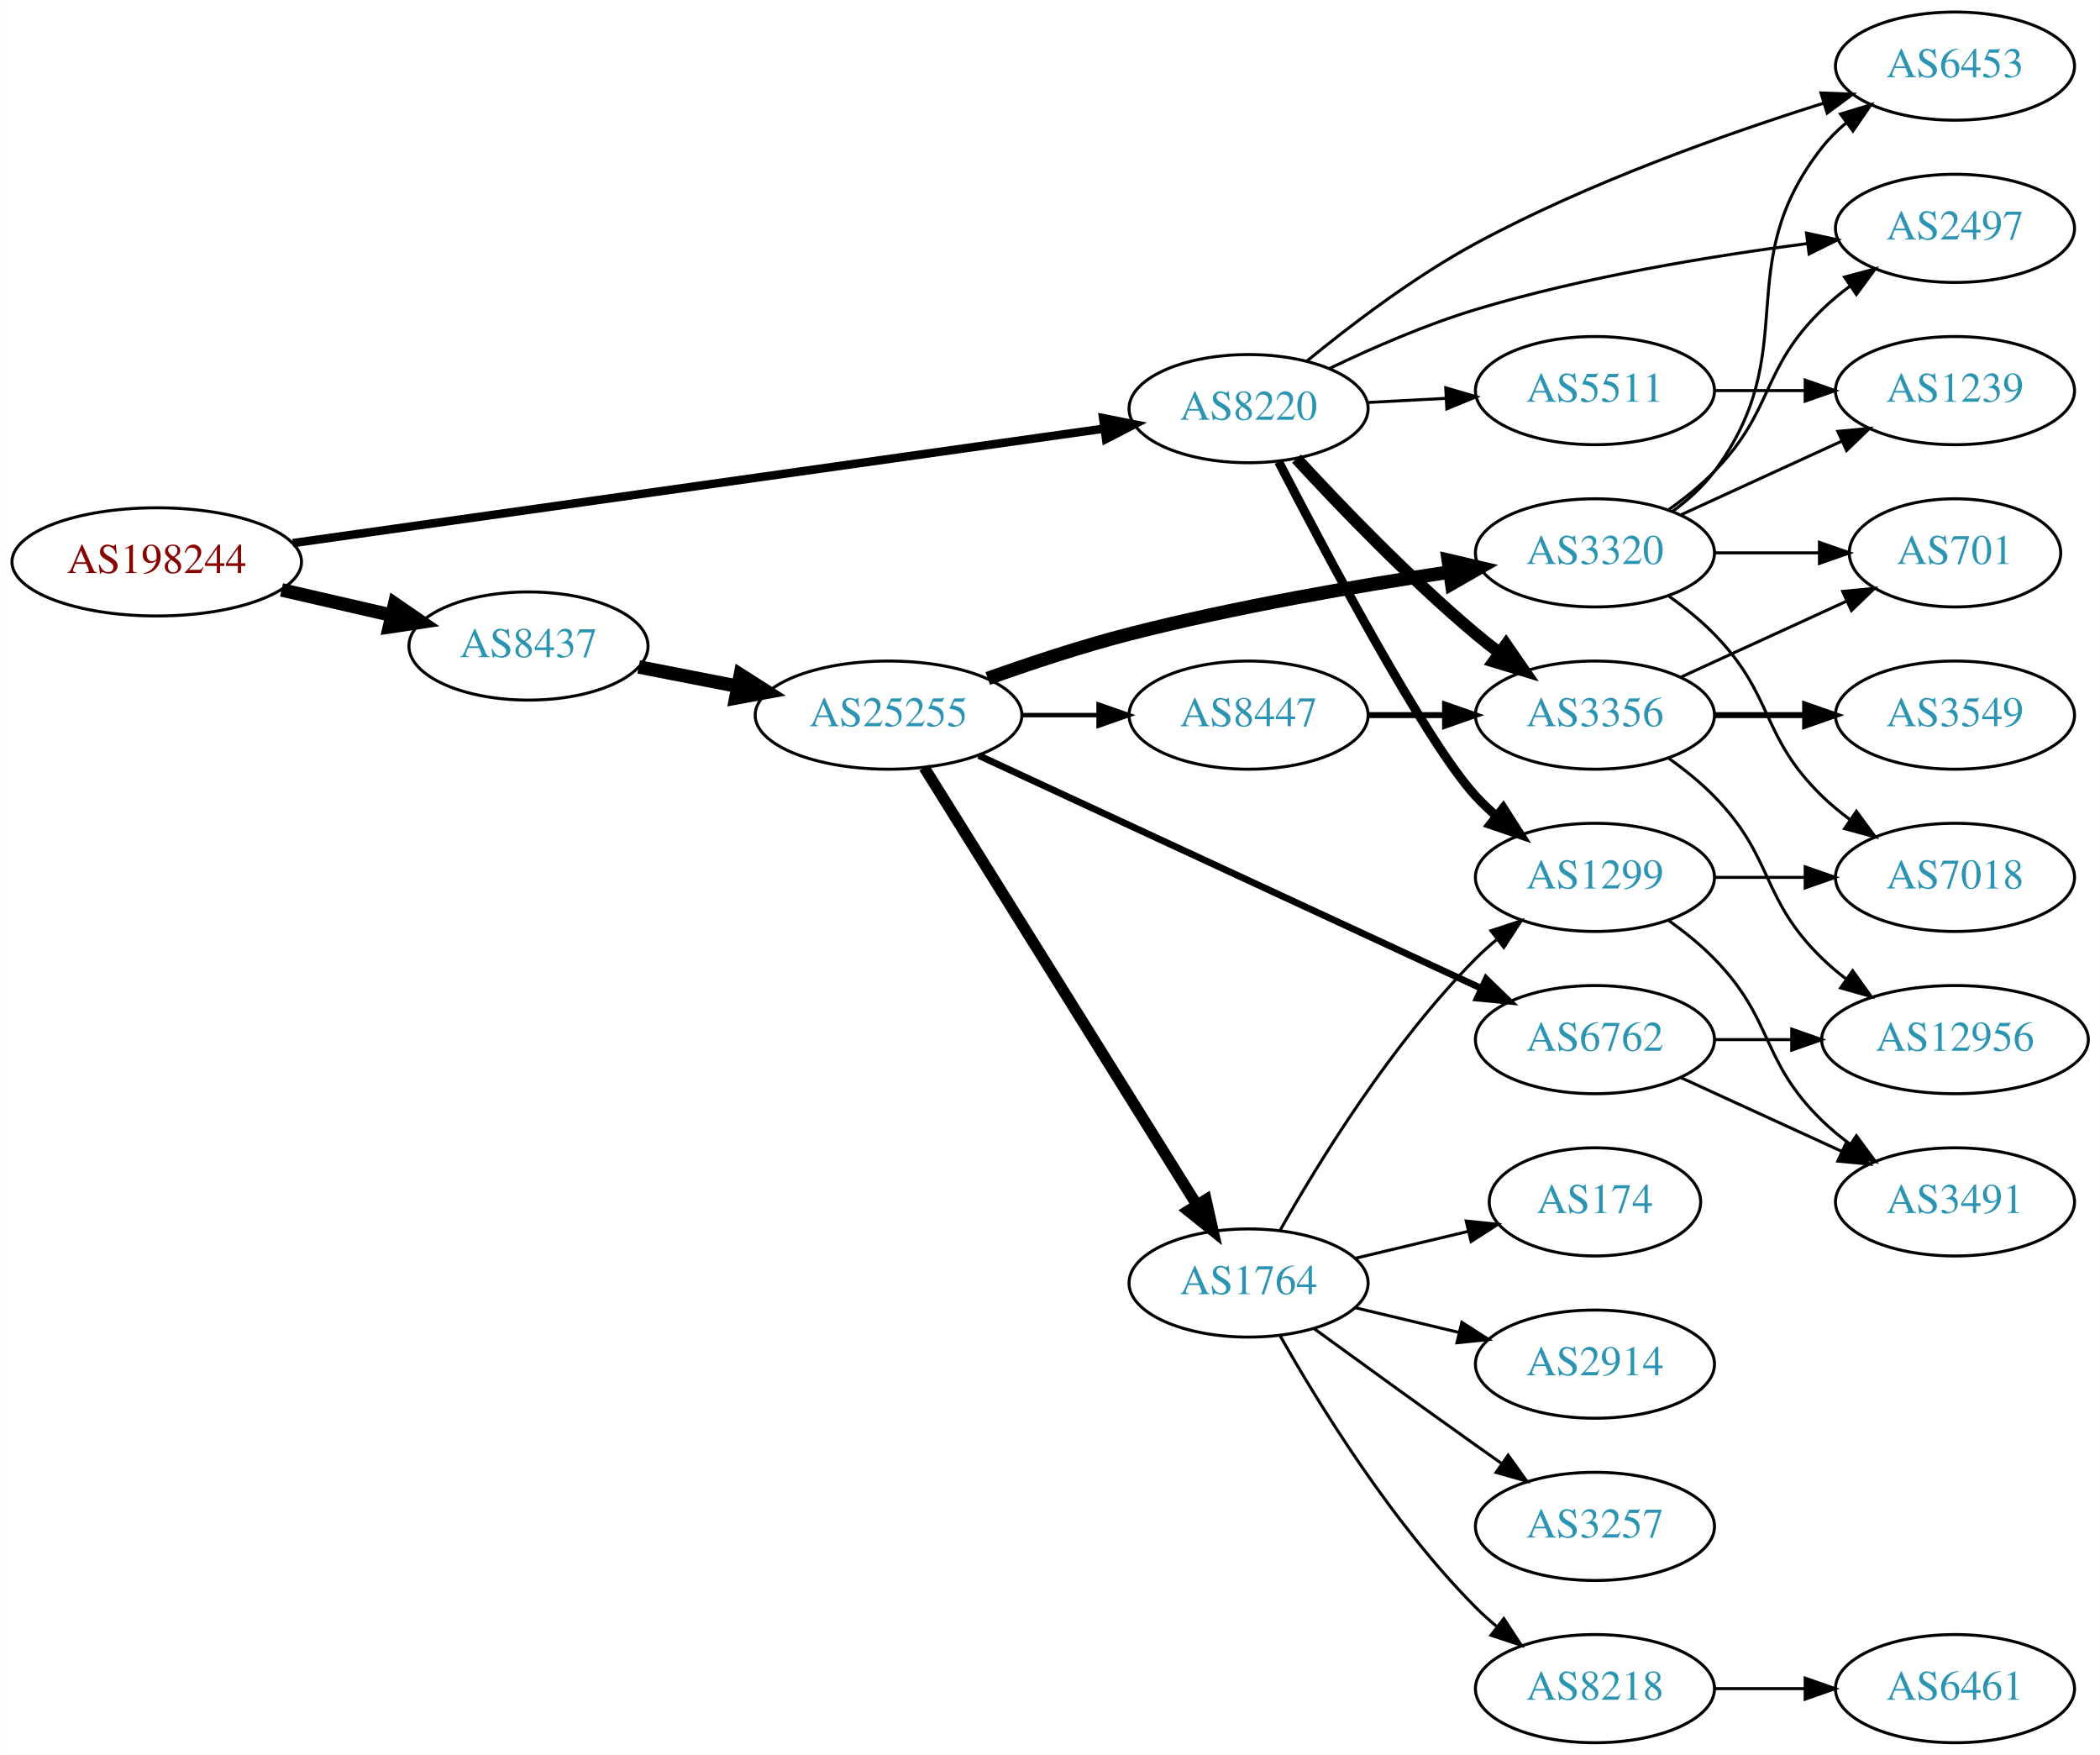
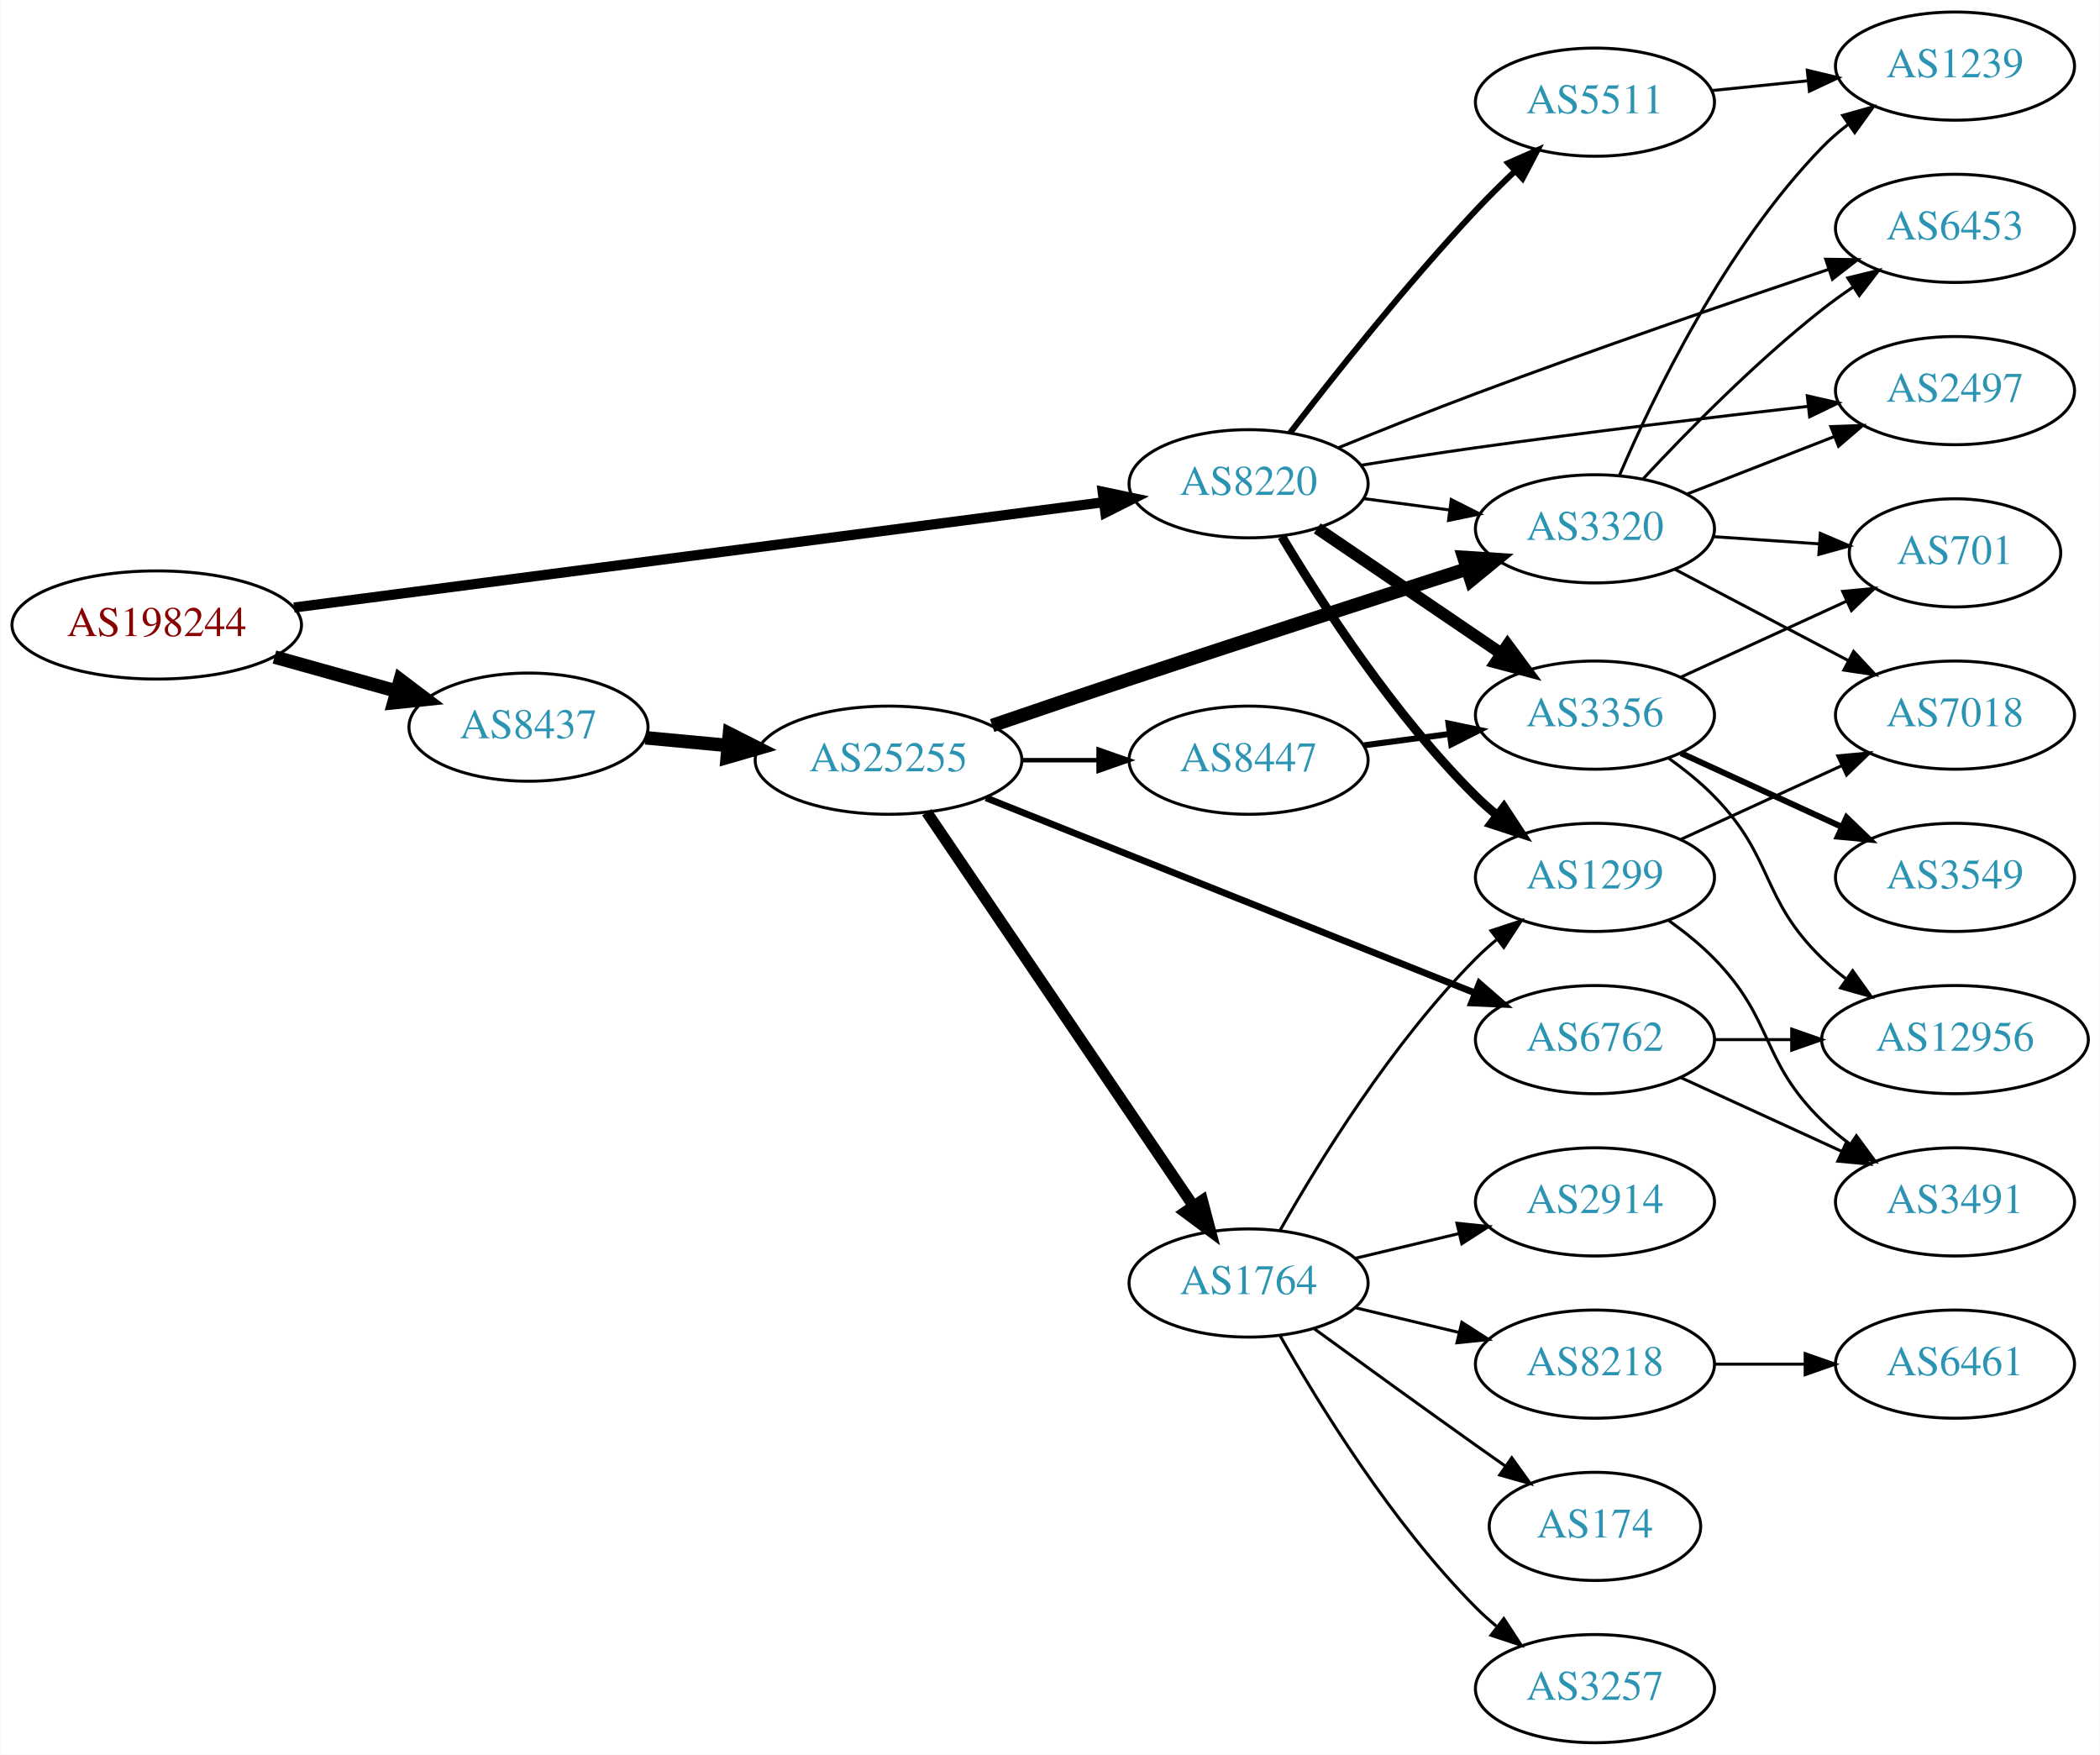
<svg xmlns="http://www.w3.org/2000/svg" xmlns:xlink="http://www.w3.org/1999/xlink" width="699pt" height="584pt" viewBox="0.00 0.00 698.85 584.00">
  <g id="graph0" class="graph" transform="scale(1 1) rotate(0) translate(4 580)">
    <polygon fill="white" stroke="none" points="-4,4 -4,-580 694.855,-580 694.855,4 -4,4" />
    <g id="node1" class="node">
      <g id="a_node1">
        <a xlink:href="/asn/198244" xlink:title="AS198244 ~ Austrian Power Grid AG [AT]">
-           <ellipse fill="#ffffff" stroke="black" cx="48.096" cy="-393" rx="48.192" ry="18" />
-           <text text-anchor="middle" x="48.096" y="-389.3" font-family="Times,serif" font-size="14.00" fill="#880000">AS198244</text>
+           <ellipse fill="#ffffff" stroke="black" cx="48.096" cy="-372" rx="48.192" ry="18" />
+           <text text-anchor="middle" x="48.096" y="-368.3" font-family="Times,serif" font-size="14.00" fill="#880000">AS198244</text>
        </a>
      </g>
    </g>
    <g id="node2" class="node">
      <g id="a_node2">
        <a xlink:href="/asn/8220" xlink:title="AS8220 ~ COLT [GB]">
-           <ellipse fill="#ffffff" stroke="black" cx="411.523" cy="-444" rx="39.794" ry="18" />
-           <text text-anchor="middle" x="411.523" y="-440.3" font-family="Times,serif" font-size="14.00" fill="#2c94b3">AS8220</text>
+           <ellipse fill="#ffffff" stroke="black" cx="411.523" cy="-419" rx="39.794" ry="18" />
+           <text text-anchor="middle" x="411.523" y="-415.3" font-family="Times,serif" font-size="14.00" fill="#2c94b3">AS8220</text>
        </a>
      </g>
    </g>
    <g id="edge1" class="edge">
-       <path fill="none" stroke="black" stroke-width="2.812" d="M93.414,-399.254C161.905,-408.918 292.888,-427.401 363.173,-437.319" />
-       <polygon fill="black" stroke="black" stroke-width="2.812" points="363.109,-440.844 373.5,-438.776 364.088,-433.913 363.109,-440.844" />
+       <path fill="none" stroke="black" stroke-width="3.375" d="M93.776,-377.81C162.311,-386.723 292.803,-403.692 363.005,-412.821" />
+       <polygon fill="black" stroke="black" stroke-width="3.375" points="362.955,-416.344 373.323,-414.163 363.858,-409.402 362.955,-416.344" />
    </g>
    <g id="node3" class="node">
      <g id="a_node3">
        <a xlink:href="/asn/8437" xlink:title="AS8437 ~ Hutchison Drei Austria GmbH [AT]">
-           <ellipse fill="#ffffff" stroke="black" cx="171.838" cy="-365" rx="39.794" ry="18" />
-           <text text-anchor="middle" x="171.838" y="-361.3" font-family="Times,serif" font-size="14.00" fill="#2c94b3">AS8437</text>
+           <ellipse fill="#ffffff" stroke="black" cx="171.838" cy="-338" rx="39.794" ry="18" />
+           <text text-anchor="middle" x="171.838" y="-334.3" font-family="Times,serif" font-size="14.00" fill="#2c94b3">AS8437</text>
        </a>
      </g>
    </g>
    <g id="edge2" class="edge">
-       <path fill="none" stroke="black" stroke-width="4.5" d="M89.634,-383.676C101.415,-380.967 114.343,-377.994 126.352,-375.232" />
-       <polygon fill="black" stroke="black" stroke-width="4.5" points="127.315,-379.05 136.178,-372.972 125.55,-371.376 127.315,-379.05" />
+       <path fill="none" stroke="black" stroke-width="4.5" d="M87.282,-361.335C100.173,-357.735 114.649,-353.692 127.885,-349.996" />
+       <polygon fill="black" stroke="black" stroke-width="4.5" points="129.145,-353.732 137.717,-347.25 127.026,-346.147 129.145,-353.732" />
    </g>
    <g id="node4" class="node">
      <g id="a_node4">
        <a xlink:href="/asn/1299" xlink:title="AS1299 ~ Telia Carrier [EU]">
          <ellipse fill="#ffffff" stroke="black" cx="526.816" cy="-288" rx="39.794" ry="18" />
          <text text-anchor="middle" x="526.816" y="-284.3" font-family="Times,serif" font-size="14.00" fill="#2c94b3">AS1299</text>
        </a>
      </g>
    </g>
    <g id="edge3" class="edge">
-       <path fill="none" stroke="black" stroke-width="3" d="M421.534,-426.309C437.479,-395.395 470.544,-333.106 487.17,-315 489.194,-312.796 491.428,-310.67 493.771,-308.646" />
-       <polygon fill="black" stroke="black" stroke-width="3" points="496.299,-311.112 502.009,-302.187 491.98,-305.603 496.299,-311.112" />
+       <path fill="none" stroke="black" stroke-width="3" d="M422.573,-401.431C435.622,-379.573 459.967,-341.858 487.17,-315 489.299,-312.897 491.609,-310.845 494.003,-308.871" />
+       <polygon fill="black" stroke="black" stroke-width="3" points="496.516,-311.356 502.335,-302.502 492.265,-305.794 496.516,-311.356" />
    </g>
    <g id="node5" class="node">
      <g id="a_node5">
        <a xlink:href="/asn/3356" xlink:title="AS3356 ~ Level 3 Parent, LLC [US]">
          <ellipse fill="#ffffff" stroke="black" cx="526.816" cy="-342" rx="39.794" ry="18" />
          <text text-anchor="middle" x="526.816" y="-338.3" font-family="Times,serif" font-size="14.00" fill="#2c94b3">AS3356</text>
        </a>
      </g>
    </g>
    <g id="edge4" class="edge">
-       <path fill="none" stroke="black" stroke-width="4" d="M427.472,-427.35C442.015,-411.559 465.087,-387.554 487.17,-369 489.676,-366.894 492.343,-364.787 495.059,-362.73" />
-       <polygon fill="black" stroke="black" stroke-width="4" points="497.223,-365.484 503.241,-356.765 493.099,-359.828 497.223,-365.484" />
+       <path fill="none" stroke="black" stroke-width="4" d="M434.367,-404.154C451.764,-392.33 476.312,-375.646 495.595,-362.54" />
+       <polygon fill="black" stroke="black" stroke-width="4" points="497.736,-365.317 504.039,-356.801 493.801,-359.527 497.736,-365.317" />
    </g>
    <g id="node6" class="node">
      <g id="a_node6">
        <a xlink:href="/asn/6453" xlink:title="AS6453 ~ TATA COMMUNICATIONS (AMERICA) INC [US]">
-           <ellipse fill="#ffffff" stroke="black" cx="646.659" cy="-558" rx="39.794" ry="18" />
-           <text text-anchor="middle" x="646.659" y="-554.3" font-family="Times,serif" font-size="14.00" fill="#2c94b3">AS6453</text>
+           <ellipse fill="#ffffff" stroke="black" cx="646.659" cy="-504" rx="39.794" ry="18" />
+           <text text-anchor="middle" x="646.659" y="-500.3" font-family="Times,serif" font-size="14.00" fill="#2c94b3">AS6453</text>
        </a>
      </g>
    </g>
    <g id="edge5" class="edge">
-       <path fill="none" stroke="black" d="M430.874,-459.792C445.417,-471.728 466.638,-487.898 487.17,-499 524.501,-519.186 570.204,-535.386 602.922,-545.667" />
-       <polygon fill="black" stroke="black" points="602.048,-549.06 612.636,-548.665 604.113,-542.371 602.048,-549.06" />
+       <path fill="none" stroke="black" d="M441.465,-431.009C455.246,-436.63 471.996,-443.322 487.17,-449 526.846,-463.847 572.6,-479.578 604.717,-490.396" />
+       <polygon fill="black" stroke="black" points="603.631,-493.723 614.225,-493.588 605.859,-487.087 603.631,-493.723" />
    </g>
    <g id="node7" class="node">
      <g id="a_node7">
-         <a xlink:href="/asn/2497" xlink:title="AS2497 ~ Internet Initiative Japan Inc. [JP]">
-           <ellipse fill="#ffffff" stroke="black" cx="646.659" cy="-504" rx="39.794" ry="18" />
-           <text text-anchor="middle" x="646.659" y="-500.3" font-family="Times,serif" font-size="14.00" fill="#2c94b3">AS2497</text>
+         <a xlink:href="/asn/3320" xlink:title="AS3320 ~ DTAG [DE]">
+           <ellipse fill="#ffffff" stroke="black" cx="526.816" cy="-404" rx="39.794" ry="18" />
+           <text text-anchor="middle" x="526.816" y="-400.3" font-family="Times,serif" font-size="14.00" fill="#2c94b3">AS3320</text>
        </a>
      </g>
    </g>
    <g id="edge6" class="edge">
-       <path fill="none" stroke="black" d="M438.519,-457.397C452.597,-464.16 470.481,-471.975 487.17,-477 523.465,-487.93 565.852,-494.861 597.655,-498.961" />
-       <polygon fill="black" stroke="black" points="597.232,-502.436 607.587,-500.194 598.095,-495.489 597.232,-502.436" />
+       <path fill="none" stroke="black" d="M449.933,-414.047C459.021,-412.844 468.859,-411.541 478.343,-410.285" />
+       <polygon fill="black" stroke="black" points="478.991,-413.73 488.445,-408.948 478.072,-406.791 478.991,-413.73" />
    </g>
    <g id="node8" class="node">
      <g id="a_node8">
-         <a xlink:href="/asn/5511" xlink:title="AS5511 ~ Orange S.A. [FR]">
-           <ellipse fill="#ffffff" stroke="black" cx="526.816" cy="-450" rx="39.794" ry="18" />
-           <text text-anchor="middle" x="526.816" y="-446.3" font-family="Times,serif" font-size="14.00" fill="#2c94b3">AS5511</text>
+         <a xlink:href="/asn/2497" xlink:title="AS2497 ~ Internet Initiative Japan Inc. [JP]">
+           <ellipse fill="#ffffff" stroke="black" cx="646.659" cy="-450" rx="39.794" ry="18" />
+           <text text-anchor="middle" x="646.659" y="-446.3" font-family="Times,serif" font-size="14.00" fill="#2c94b3">AS2497</text>
        </a>
      </g>
    </g>
    <g id="edge7" class="edge">
-       <path fill="none" stroke="black" d="M451.195,-446.048C459.581,-446.492 468.552,-446.967 477.263,-447.429" />
-       <polygon fill="black" stroke="black" points="477.147,-450.927 487.318,-447.961 477.517,-443.937 477.147,-450.927" />
-     </g>
-     <g id="node15" class="node">
-       <g id="a_node15">
-         <a xlink:href="/asn/25255" xlink:title="AS25255 ~ ==&gt; TELE2 AUSTRIA &lt;== [AT]">
-           <ellipse fill="#ffffff" stroke="black" cx="291.681" cy="-342" rx="44.393" ry="18" />
-           <text text-anchor="middle" x="291.681" y="-338.3" font-family="Times,serif" font-size="14.00" fill="#2c94b3">AS25255</text>
-         </a>
-       </g>
-     </g>
-     <g id="edge14" class="edge">
-       <path fill="none" stroke="black" stroke-width="4.5" d="M208.514,-358.037C218.887,-356.012 230.405,-353.764 241.455,-351.608" />
-       <polygon fill="black" stroke="black" stroke-width="4.5" points="242.365,-355.442 251.425,-349.662 240.856,-347.713 242.365,-355.442" />
+       <path fill="none" stroke="black" d="M448.928,-425.152C461.074,-427.125 474.691,-429.25 487.17,-431 524.154,-436.188 566.121,-441.179 597.575,-444.743" />
+       <polygon fill="black" stroke="black" points="597.488,-448.255 607.816,-445.895 598.27,-441.299 597.488,-448.255" />
    </g>
    <g id="node9" class="node">
      <g id="a_node9">
+         <a xlink:href="/asn/5511" xlink:title="AS5511 ~ Orange S.A. [FR]">
+           <ellipse fill="#ffffff" stroke="black" cx="526.816" cy="-546" rx="39.794" ry="18" />
+           <text text-anchor="middle" x="526.816" y="-542.3" font-family="Times,serif" font-size="14.00" fill="#2c94b3">AS5511</text>
+         </a>
+       </g>
+     </g>
+     <g id="edge8" class="edge">
+       <path fill="none" stroke="black" stroke-width="2" d="M425.365,-436.004C439.753,-454.722 464.091,-485.421 487.17,-510 491.271,-514.368 495.796,-518.852 500.262,-523.107" />
+       <polygon fill="black" stroke="black" stroke-width="2" points="497.939,-525.726 507.636,-529.993 502.716,-520.61 497.939,-525.726" />
+     </g>
+     <g id="node16" class="node">
+       <g id="a_node16">
+         <a xlink:href="/asn/25255" xlink:title="AS25255 ~ ==&gt; TELE2 AUSTRIA &lt;== [AT]">
+           <ellipse fill="#ffffff" stroke="black" cx="291.681" cy="-327" rx="44.393" ry="18" />
+           <text text-anchor="middle" x="291.681" y="-323.3" font-family="Times,serif" font-size="14.00" fill="#2c94b3">AS25255</text>
+         </a>
+       </g>
+     </g>
+     <g id="edge15" class="edge">
+       <path fill="none" stroke="black" stroke-width="4.5" d="M210.773,-334.459C219.474,-333.647 228.878,-332.769 238.075,-331.91" />
+       <polygon fill="black" stroke="black" stroke-width="4.5" points="238.731,-335.804 248.321,-330.954 237.999,-327.963 238.731,-335.804" />
+     </g>
+     <g id="node13" class="node">
+       <g id="a_node13">
+         <a xlink:href="/asn/7018" xlink:title="AS7018 ~ AT&amp;T Services, Inc. [US]">
+           <ellipse fill="#ffffff" stroke="black" cx="646.659" cy="-342" rx="39.794" ry="18" />
+           <text text-anchor="middle" x="646.659" y="-338.3" font-family="Times,serif" font-size="14.00" fill="#2c94b3">AS7018</text>
+         </a>
+       </g>
+     </g>
+     <g id="edge12" class="edge">
+       <path fill="none" stroke="black" d="M555.445,-300.661C571.402,-307.973 591.672,-317.261 608.955,-325.181" />
+       <polygon fill="black" stroke="black" points="607.654,-328.435 618.203,-329.419 610.57,-322.071 607.654,-328.435" />
+     </g>
+     <g id="node14" class="node">
+       <g id="a_node14">
        <a xlink:href="/asn/3491" xlink:title="AS3491 ~ PCCW Global, Inc. [US]">
          <ellipse fill="#ffffff" stroke="black" cx="646.659" cy="-180" rx="39.794" ry="18" />
          <text text-anchor="middle" x="646.659" y="-176.3" font-family="Times,serif" font-size="14.00" fill="#2c94b3">AS3491</text>
        </a>
      </g>
    </g>
-     <g id="edge8" class="edge">
+     <g id="edge13" class="edge">
      <path fill="none" stroke="black" d="M551.41,-273.611C556.666,-269.852 561.998,-265.563 566.463,-261 586.635,-240.383 581.769,-227.094 602.463,-207 605.308,-204.237 608.482,-201.614 611.782,-199.166" />
      <polygon fill="black" stroke="black" points="613.847,-201.994 620.129,-193.462 609.898,-196.214 613.847,-201.994" />
    </g>
    <g id="node10" class="node">
      <g id="a_node10">
-         <a xlink:href="/asn/7018" xlink:title="AS7018 ~ AT&amp;T Services, Inc. [US]">
-           <ellipse fill="#ffffff" stroke="black" cx="646.659" cy="-288" rx="39.794" ry="18" />
-           <text text-anchor="middle" x="646.659" y="-284.3" font-family="Times,serif" font-size="14.00" fill="#2c94b3">AS7018</text>
-         </a>
-       </g>
-     </g>
-     <g id="edge9" class="edge">
-       <path fill="none" stroke="black" d="M566.729,-288C576.282,-288 586.632,-288 596.594,-288" />
-       <polygon fill="black" stroke="black" points="596.787,-291.5 606.787,-288 596.787,-284.5 596.787,-291.5" />
-     </g>
-     <g id="node11" class="node">
-       <g id="a_node11">
        <a xlink:href="/asn/12956" xlink:title="AS12956 ~ TELXIUS [ES]">
          <ellipse fill="#ffffff" stroke="black" cx="646.659" cy="-234" rx="44.393" ry="18" />
          <text text-anchor="middle" x="646.659" y="-230.3" font-family="Times,serif" font-size="14.00" fill="#2c94b3">AS12956</text>
        </a>
      </g>
    </g>
-     <g id="edge10" class="edge">
+     <g id="edge9" class="edge">
      <path fill="none" stroke="black" d="M551.41,-327.611C556.666,-323.852 561.998,-319.563 566.463,-315 586.635,-294.383 581.769,-281.094 602.463,-261 604.949,-258.586 607.686,-256.278 610.539,-254.1" />
      <polygon fill="black" stroke="black" points="612.594,-256.934 618.775,-248.329 608.577,-251.202 612.594,-256.934" />
+     </g>
+     <g id="node11" class="node">
+       <g id="a_node11">
+         <a xlink:href="/asn/701" xlink:title="AS701 ~ UUNET [US]">
+           <ellipse fill="#ffffff" stroke="black" cx="646.659" cy="-396" rx="35.194" ry="18" />
+           <text text-anchor="middle" x="646.659" y="-392.3" font-family="Times,serif" font-size="14.00" fill="#2c94b3">AS701</text>
+         </a>
+       </g>
+     </g>
+     <g id="edge10" class="edge">
+       <path fill="none" stroke="black" d="M555.445,-354.661C571.861,-362.183 592.843,-371.798 610.44,-379.861" />
+       <polygon fill="black" stroke="black" points="609.268,-383.174 619.817,-384.158 612.184,-376.811 609.268,-383.174" />
    </g>
    <g id="node12" class="node">
      <g id="a_node12">
        <a xlink:href="/asn/3549" xlink:title="AS3549 ~ Level 3 Parent, LLC [US]">
-           <ellipse fill="#ffffff" stroke="black" cx="646.659" cy="-342" rx="39.794" ry="18" />
-           <text text-anchor="middle" x="646.659" y="-338.3" font-family="Times,serif" font-size="14.00" fill="#2c94b3">AS3549</text>
+           <ellipse fill="#ffffff" stroke="black" cx="646.659" cy="-288" rx="39.794" ry="18" />
+           <text text-anchor="middle" x="646.659" y="-284.3" font-family="Times,serif" font-size="14.00" fill="#2c94b3">AS3549</text>
        </a>
      </g>
    </g>
    <g id="edge11" class="edge">
-       <path fill="none" stroke="black" stroke-width="2" d="M566.729,-342C576.282,-342 586.632,-342 596.594,-342" />
-       <polygon fill="black" stroke="black" stroke-width="2" points="596.787,-345.5 606.787,-342 596.787,-338.5 596.787,-345.5" />
-     </g>
-     <g id="node13" class="node">
-       <g id="a_node13">
-         <a xlink:href="/asn/701" xlink:title="AS701 ~ UUNET [US]">
-           <ellipse fill="#ffffff" stroke="black" cx="646.659" cy="-396" rx="35.194" ry="18" />
-           <text text-anchor="middle" x="646.659" y="-392.3" font-family="Times,serif" font-size="14.00" fill="#2c94b3">AS701</text>
-         </a>
-       </g>
-     </g>
-     <g id="edge12" class="edge">
-       <path fill="none" stroke="black" d="M555.445,-354.661C571.861,-362.183 592.843,-371.798 610.44,-379.861" />
-       <polygon fill="black" stroke="black" points="609.268,-383.174 619.817,-384.158 612.184,-376.811 609.268,-383.174" />
-     </g>
-     <g id="node14" class="node">
-       <g id="a_node14">
+       <path fill="none" stroke="black" stroke-width="2" d="M555.445,-329.339C571.402,-322.027 591.672,-312.739 608.955,-304.819" />
+       <polygon fill="black" stroke="black" stroke-width="2" points="610.57,-307.929 618.203,-300.581 607.654,-301.565 610.57,-307.929" />
+     </g>
+     <g id="edge21" class="edge">
+       <path fill="none" stroke="black" d="M542.913,-420.712C557.379,-436.235 580.236,-459.519 602.463,-477 605.747,-479.583 609.291,-482.133 612.886,-484.573" />
+       <polygon fill="black" stroke="black" points="610.981,-487.509 621.27,-490.033 614.8,-481.643 610.981,-487.509" />
+     </g>
+     <g id="edge20" class="edge">
+       <path fill="none" stroke="black" d="M557.553,-415.608C572.346,-421.382 590.424,-428.439 606.345,-434.654" />
+       <polygon fill="black" stroke="black" points="605.343,-438.02 615.931,-438.396 607.889,-431.499 605.343,-438.02" />
+     </g>
+     <g id="edge22" class="edge">
+       <path fill="none" stroke="black" d="M566.076,-401.403C577.408,-400.633 589.906,-399.785 601.575,-398.993" />
+       <polygon fill="black" stroke="black" points="601.825,-402.484 611.565,-398.315 601.351,-395.5 601.825,-402.484" />
+     </g>
+     <g id="edge23" class="edge">
+       <path fill="none" stroke="black" d="M553.386,-390.547C570.295,-381.65 592.669,-369.879 611.15,-360.156" />
+       <polygon fill="black" stroke="black" points="612.918,-363.18 620.138,-355.427 609.659,-356.986 612.918,-363.18" />
+     </g>
+     <g id="node15" class="node">
+       <g id="a_node15">
        <a xlink:href="/asn/1239" xlink:title="AS1239 ~ Sprint [US]">
-           <ellipse fill="#ffffff" stroke="black" cx="646.659" cy="-450" rx="39.794" ry="18" />
-           <text text-anchor="middle" x="646.659" y="-446.3" font-family="Times,serif" font-size="14.00" fill="#2c94b3">AS1239</text>
-         </a>
-       </g>
-     </g>
-     <g id="edge13" class="edge">
-       <path fill="none" stroke="black" d="M566.729,-450C576.282,-450 586.632,-450 596.594,-450" />
-       <polygon fill="black" stroke="black" points="596.787,-453.5 606.787,-450 596.787,-446.5 596.787,-453.5" />
-     </g>
-     <g id="node16" class="node">
-       <g id="a_node16">
+           <ellipse fill="#ffffff" stroke="black" cx="646.659" cy="-558" rx="39.794" ry="18" />
+           <text text-anchor="middle" x="646.659" y="-554.3" font-family="Times,serif" font-size="14.00" fill="#2c94b3">AS1239</text>
+         </a>
+       </g>
+     </g>
+     <g id="edge24" class="edge">
+       <path fill="none" stroke="black" d="M534.97,-421.772C546.231,-448.075 570.179,-497.824 602.463,-531 605.084,-533.694 608.025,-536.237 611.108,-538.606" />
+       <polygon fill="black" stroke="black" points="609.275,-541.595 619.478,-544.452 613.284,-535.856 609.275,-541.595" />
+     </g>
+     <g id="edge14" class="edge">
+       <path fill="none" stroke="black" d="M565.751,-549.863C575.948,-550.901 587.111,-552.038 597.773,-553.124" />
+       <polygon fill="black" stroke="black" points="597.492,-556.613 607.795,-554.144 598.201,-549.649 597.492,-556.613" />
+     </g>
+     <g id="edge16" class="edge">
+       <path fill="none" stroke="black" stroke-width="4.5" d="M326.17,-338.537C340.266,-343.362 356.853,-349 371.877,-354 409.889,-366.652 453.307,-380.72 484.32,-390.702" />
+       <polygon fill="black" stroke="black" stroke-width="4.5" points="483.205,-394.48 493.931,-393.792 485.616,-386.983 483.205,-394.48" />
+     </g>
+     <g id="node17" class="node">
+       <g id="a_node17">
        <a xlink:href="/asn/1764" xlink:title="AS1764 ~ NEXTLAYER-AS [AT]">
          <ellipse fill="#ffffff" stroke="black" cx="411.523" cy="-153" rx="39.794" ry="18" />
          <text text-anchor="middle" x="411.523" y="-149.3" font-family="Times,serif" font-size="14.00" fill="#2c94b3">AS1764</text>
        </a>
      </g>
    </g>
-     <g id="edge15" class="edge">
-       <path fill="none" stroke="black" stroke-width="3.75" d="M303.556,-324.558C324.339,-291.225 369.8,-218.314 394.228,-179.134" />
-       <polygon fill="black" stroke="black" stroke-width="3.75" points="397.353,-180.737 399.674,-170.4 391.413,-177.034 397.353,-180.737" />
-     </g>
-     <g id="node17" class="node">
-       <g id="a_node17">
-         <a xlink:href="/asn/3320" xlink:title="AS3320 ~ DTAG [DE]">
-           <ellipse fill="#ffffff" stroke="black" cx="526.816" cy="-396" rx="39.794" ry="18" />
-           <text text-anchor="middle" x="526.816" y="-392.3" font-family="Times,serif" font-size="14.00" fill="#2c94b3">AS3320</text>
-         </a>
-       </g>
-     </g>
-     <g id="edge16" class="edge">
-       <path fill="none" stroke="black" stroke-width="4.5" d="M324.705,-354.181C338.989,-359.284 356.117,-364.958 371.877,-369 407.179,-378.055 447.813,-385.041 478.467,-389.636" />
-       <polygon fill="black" stroke="black" stroke-width="4.5" points="477.992,-393.546 488.458,-391.102 479.135,-385.755 477.992,-393.546" />
+     <g id="edge17" class="edge">
+       <path fill="none" stroke="black" stroke-width="3.75" d="M304.411,-309.68C325.234,-278.933 368.751,-214.678 393.091,-178.739" />
+       <polygon fill="black" stroke="black" stroke-width="3.75" points="396.131,-180.492 398.84,-170.25 390.335,-176.567 396.131,-180.492" />
    </g>
    <g id="node18" class="node">
      <g id="a_node18">
        <a xlink:href="/asn/6762" xlink:title="AS6762 ~ TELECOM ITALIA SPARKLE S.p.A. [IT]">
          <ellipse fill="#ffffff" stroke="black" cx="526.816" cy="-234" rx="39.794" ry="18" />
          <text text-anchor="middle" x="526.816" y="-230.3" font-family="Times,serif" font-size="14.00" fill="#2c94b3">AS6762</text>
        </a>
      </g>
    </g>
-     <g id="edge17" class="edge">
-       <path fill="none" stroke="black" stroke-width="2.25" d="M321.736,-328.54C364.102,-308.914 442.814,-272.451 489.124,-250.997" />
-       <polygon fill="black" stroke="black" stroke-width="2.25" points="490.609,-254.167 498.212,-246.788 487.667,-247.815 490.609,-254.167" />
+     <g id="edge18" class="edge">
+       <path fill="none" stroke="black" stroke-width="2.25" d="M324.122,-314.458C366.271,-297.644 441.068,-267.807 486.774,-249.574" />
+       <polygon fill="black" stroke="black" stroke-width="2.25" points="488.35,-252.714 496.341,-245.758 485.756,-246.212 488.35,-252.714" />
    </g>
    <g id="node19" class="node">
      <g id="a_node19">
        <a xlink:href="/asn/8447" xlink:title="AS8447 ~ A1 Telekom Austria AG [AT]">
-           <ellipse fill="#ffffff" stroke="black" cx="411.523" cy="-342" rx="39.794" ry="18" />
-           <text text-anchor="middle" x="411.523" y="-338.3" font-family="Times,serif" font-size="14.00" fill="#2c94b3">AS8447</text>
-         </a>
-       </g>
-     </g>
-     <g id="edge18" class="edge">
-       <path fill="none" stroke="black" stroke-width="1.5" d="M335.892,-342C344.204,-342 352.967,-342 361.449,-342" />
-       <polygon fill="black" stroke="black" stroke-width="1.5" points="361.608,-345.5 371.608,-342 361.608,-338.5 361.608,-345.5" />
-     </g>
-     <g id="edge22" class="edge">
+           <ellipse fill="#ffffff" stroke="black" cx="411.523" cy="-327" rx="39.794" ry="18" />
+           <text text-anchor="middle" x="411.523" y="-323.3" font-family="Times,serif" font-size="14.00" fill="#2c94b3">AS8447</text>
+         </a>
+       </g>
+     </g>
+     <g id="edge19" class="edge">
+       <path fill="none" stroke="black" stroke-width="1.5" d="M335.892,-327C344.204,-327 352.967,-327 361.449,-327" />
+       <polygon fill="black" stroke="black" stroke-width="1.5" points="361.608,-330.5 371.608,-327 361.608,-323.5 361.608,-330.5" />
+     </g>
+     <g id="edge28" class="edge">
      <path fill="none" stroke="black" d="M421.983,-170.49C434.765,-193.096 459.197,-232.886 487.17,-261 489.28,-263.121 491.576,-265.188 493.962,-267.171" />
      <polygon fill="black" stroke="black" points="492.214,-270.242 502.277,-273.556 496.477,-264.69 492.214,-270.242" />
    </g>
    <g id="node20" class="node">
      <g id="a_node20">
-         <a xlink:href="/asn/3257" xlink:title="AS3257 ~ GTT [DE]">
-           <ellipse fill="#ffffff" stroke="black" cx="526.816" cy="-72" rx="39.794" ry="18" />
-           <text text-anchor="middle" x="526.816" y="-68.3" font-family="Times,serif" font-size="14.00" fill="#2c94b3">AS3257</text>
-         </a>
-       </g>
-     </g>
-     <g id="edge19" class="edge">
-       <path fill="none" stroke="black" d="M433.371,-137.778C448.305,-126.909 468.919,-111.975 487.17,-99 489.99,-96.995 492.933,-94.915 495.881,-92.841" />
-       <polygon fill="black" stroke="black" points="497.927,-95.681 504.106,-87.074 493.908,-89.95 497.927,-95.681" />
+         <a xlink:href="/asn/8218" xlink:title="AS8218 ~ legacy Neotelecoms [FR]">
+           <ellipse fill="#ffffff" stroke="black" cx="526.816" cy="-126" rx="39.794" ry="18" />
+           <text text-anchor="middle" x="526.816" y="-122.3" font-family="Times,serif" font-size="14.00" fill="#2c94b3">AS8218</text>
+         </a>
+       </g>
+     </g>
+     <g id="edge25" class="edge">
+       <path fill="none" stroke="black" d="M447.13,-144.752C458.002,-142.162 470.156,-139.265 481.598,-136.538" />
+       <polygon fill="black" stroke="black" points="482.505,-139.92 491.421,-134.197 480.882,-133.111 482.505,-139.92" />
    </g>
    <g id="node21" class="node">
      <g id="a_node21">
        <a xlink:href="/asn/174" xlink:title="AS174 ~ Cogent Communications [US]">
-           <ellipse fill="#ffffff" stroke="black" cx="526.816" cy="-180" rx="35.194" ry="18" />
-           <text text-anchor="middle" x="526.816" y="-176.3" font-family="Times,serif" font-size="14.00" fill="#2c94b3">AS174</text>
-         </a>
-       </g>
-     </g>
-     <g id="edge20" class="edge">
-       <path fill="none" stroke="black" d="M447.13,-161.248C458.925,-164.058 472.229,-167.229 484.497,-170.153" />
-       <polygon fill="black" stroke="black" points="483.963,-173.624 494.502,-172.537 485.586,-166.814 483.963,-173.624" />
+           <ellipse fill="#ffffff" stroke="black" cx="526.816" cy="-72" rx="35.194" ry="18" />
+           <text text-anchor="middle" x="526.816" y="-68.3" font-family="Times,serif" font-size="14.00" fill="#2c94b3">AS174</text>
+         </a>
+       </g>
+     </g>
+     <g id="edge26" class="edge">
+       <path fill="none" stroke="black" d="M433.371,-137.778C448.305,-126.909 468.919,-111.975 487.17,-99 490.38,-96.718 493.749,-94.339 497.103,-91.982" />
+       <polygon fill="black" stroke="black" points="499.132,-94.834 505.314,-86.23 495.116,-89.101 499.132,-94.834" />
    </g>
    <g id="node22" class="node">
      <g id="a_node22">
-         <a xlink:href="/asn/8218" xlink:title="AS8218 ~ legacy Neotelecoms [FR]">
+         <a xlink:href="/asn/3257" xlink:title="AS3257 ~ GTT [DE]">
          <ellipse fill="#ffffff" stroke="black" cx="526.816" cy="-18" rx="39.794" ry="18" />
-           <text text-anchor="middle" x="526.816" y="-14.3" font-family="Times,serif" font-size="14.00" fill="#2c94b3">AS8218</text>
-         </a>
-       </g>
-     </g>
-     <g id="edge21" class="edge">
+           <text text-anchor="middle" x="526.816" y="-14.3" font-family="Times,serif" font-size="14.00" fill="#2c94b3">AS3257</text>
+         </a>
+       </g>
+     </g>
+     <g id="edge27" class="edge">
      <path fill="none" stroke="black" d="M421.983,-135.51C434.765,-112.904 459.197,-73.114 487.17,-45 489.28,-42.879 491.576,-40.812 493.962,-38.829" />
      <polygon fill="black" stroke="black" points="496.477,-41.31 502.277,-32.444 492.214,-35.758 496.477,-41.31" />
    </g>
    <g id="node23" class="node">
      <g id="a_node23">
        <a xlink:href="/asn/2914" xlink:title="AS2914 ~ NTT America, Inc. [US]">
-           <ellipse fill="#ffffff" stroke="black" cx="526.816" cy="-126" rx="39.794" ry="18" />
-           <text text-anchor="middle" x="526.816" y="-122.3" font-family="Times,serif" font-size="14.00" fill="#2c94b3">AS2914</text>
-         </a>
-       </g>
-     </g>
-     <g id="edge23" class="edge">
-       <path fill="none" stroke="black" d="M447.13,-144.752C458.002,-142.162 470.156,-139.265 481.598,-136.538" />
-       <polygon fill="black" stroke="black" points="482.505,-139.92 491.421,-134.197 480.882,-133.111 482.505,-139.92" />
-     </g>
-     <g id="edge27" class="edge">
-       <path fill="none" stroke="black" d="M552.747,-409.882C557.823,-413.611 562.741,-418.016 566.463,-423 596.734,-463.542 571.164,-491.246 602.463,-531 604.788,-533.953 607.531,-536.67 610.49,-539.147" />
-       <polygon fill="black" stroke="black" points="608.55,-542.064 618.687,-545.145 612.683,-536.415 608.55,-542.064" />
-     </g>
-     <g id="edge25" class="edge">
-       <path fill="none" stroke="black" d="M551.41,-410.389C556.666,-414.148 561.998,-418.437 566.463,-423 586.635,-443.617 581.769,-456.906 602.463,-477 605.308,-479.763 608.482,-482.386 611.782,-484.834" />
-       <polygon fill="black" stroke="black" points="609.898,-487.786 620.129,-490.538 613.847,-482.006 609.898,-487.786" />
-     </g>
-     <g id="edge26" class="edge">
-       <path fill="none" stroke="black" d="M551.41,-381.611C556.666,-377.852 561.998,-373.563 566.463,-369 586.635,-348.383 581.769,-335.094 602.463,-315 605.308,-312.237 608.482,-309.614 611.782,-307.166" />
-       <polygon fill="black" stroke="black" points="613.847,-309.994 620.129,-301.462 609.898,-304.214 613.847,-309.994" />
-     </g>
-     <g id="edge24" class="edge">
-       <path fill="none" stroke="black" d="M566.729,-396C577.816,-396 589.975,-396 601.357,-396" />
-       <polygon fill="black" stroke="black" points="601.539,-399.5 611.539,-396 601.539,-392.5 601.539,-399.5" />
-     </g>
-     <g id="edge28" class="edge">
-       <path fill="none" stroke="black" d="M555.445,-408.661C571.402,-415.973 591.672,-425.261 608.955,-433.181" />
-       <polygon fill="black" stroke="black" points="607.654,-436.435 618.203,-437.419 610.57,-430.071 607.654,-436.435" />
-     </g>
-     <g id="edge30" class="edge">
-       <path fill="none" stroke="black" d="M555.445,-221.339C571.402,-214.027 591.672,-204.739 608.955,-196.819" />
-       <polygon fill="black" stroke="black" points="610.57,-199.929 618.203,-192.581 607.654,-193.565 610.57,-199.929" />
+           <ellipse fill="#ffffff" stroke="black" cx="526.816" cy="-180" rx="39.794" ry="18" />
+           <text text-anchor="middle" x="526.816" y="-176.3" font-family="Times,serif" font-size="14.00" fill="#2c94b3">AS2914</text>
+         </a>
+       </g>
+     </g>
+     <g id="edge29" class="edge">
+       <path fill="none" stroke="black" d="M447.13,-161.248C458.002,-163.838 470.156,-166.735 481.598,-169.462" />
+       <polygon fill="black" stroke="black" points="480.882,-172.889 491.421,-171.803 482.505,-166.08 480.882,-172.889" />
    </g>
    <g id="edge31" class="edge">
      <path fill="none" stroke="black" d="M566.729,-234C574.831,-234 583.507,-234 592.033,-234" />
      <polygon fill="black" stroke="black" points="592.31,-237.5 602.31,-234 592.31,-230.5 592.31,-237.5" />
    </g>
    <g id="edge32" class="edge">
-       <path fill="none" stroke="black" stroke-width="2" d="M451.195,-342C459.398,-342 468.162,-342 476.694,-342" />
-       <polygon fill="black" stroke="black" stroke-width="2" points="476.934,-345.5 486.934,-342 476.933,-338.5 476.934,-345.5" />
+       <path fill="none" stroke="black" d="M555.445,-221.339C571.402,-214.027 591.672,-204.739 608.955,-196.819" />
+       <polygon fill="black" stroke="black" points="610.57,-199.929 618.203,-192.581 607.654,-193.565 610.57,-199.929" />
+     </g>
+     <g id="edge33" class="edge">
+       <path fill="none" stroke="black" stroke-width="2" d="M449.933,-331.953C459.021,-333.156 468.859,-334.459 478.343,-335.715" />
+       <polygon fill="black" stroke="black" stroke-width="2" points="478.072,-339.209 488.445,-337.052 478.991,-332.27 478.072,-339.209" />
    </g>
    <g id="node24" class="node">
      <g id="a_node24">
        <a xlink:href="/asn/6461" xlink:title="AS6461 ~ Zayo Bandwidth [US]">
-           <ellipse fill="#ffffff" stroke="black" cx="646.659" cy="-18" rx="39.794" ry="18" />
-           <text text-anchor="middle" x="646.659" y="-14.3" font-family="Times,serif" font-size="14.00" fill="#2c94b3">AS6461</text>
-         </a>
-       </g>
-     </g>
-     <g id="edge29" class="edge">
-       <path fill="none" stroke="black" d="M566.729,-18C576.282,-18 586.632,-18 596.594,-18" />
-       <polygon fill="black" stroke="black" points="596.787,-21.5 606.787,-18 596.787,-14.5 596.787,-21.5" />
+           <ellipse fill="#ffffff" stroke="black" cx="646.659" cy="-126" rx="39.794" ry="18" />
+           <text text-anchor="middle" x="646.659" y="-122.3" font-family="Times,serif" font-size="14.00" fill="#2c94b3">AS6461</text>
+         </a>
+       </g>
+     </g>
+     <g id="edge30" class="edge">
+       <path fill="none" stroke="black" d="M566.729,-126C576.282,-126 586.632,-126 596.594,-126" />
+       <polygon fill="black" stroke="black" points="596.787,-129.5 606.787,-126 596.787,-122.5 596.787,-129.5" />
    </g>
  </g>
</svg>
